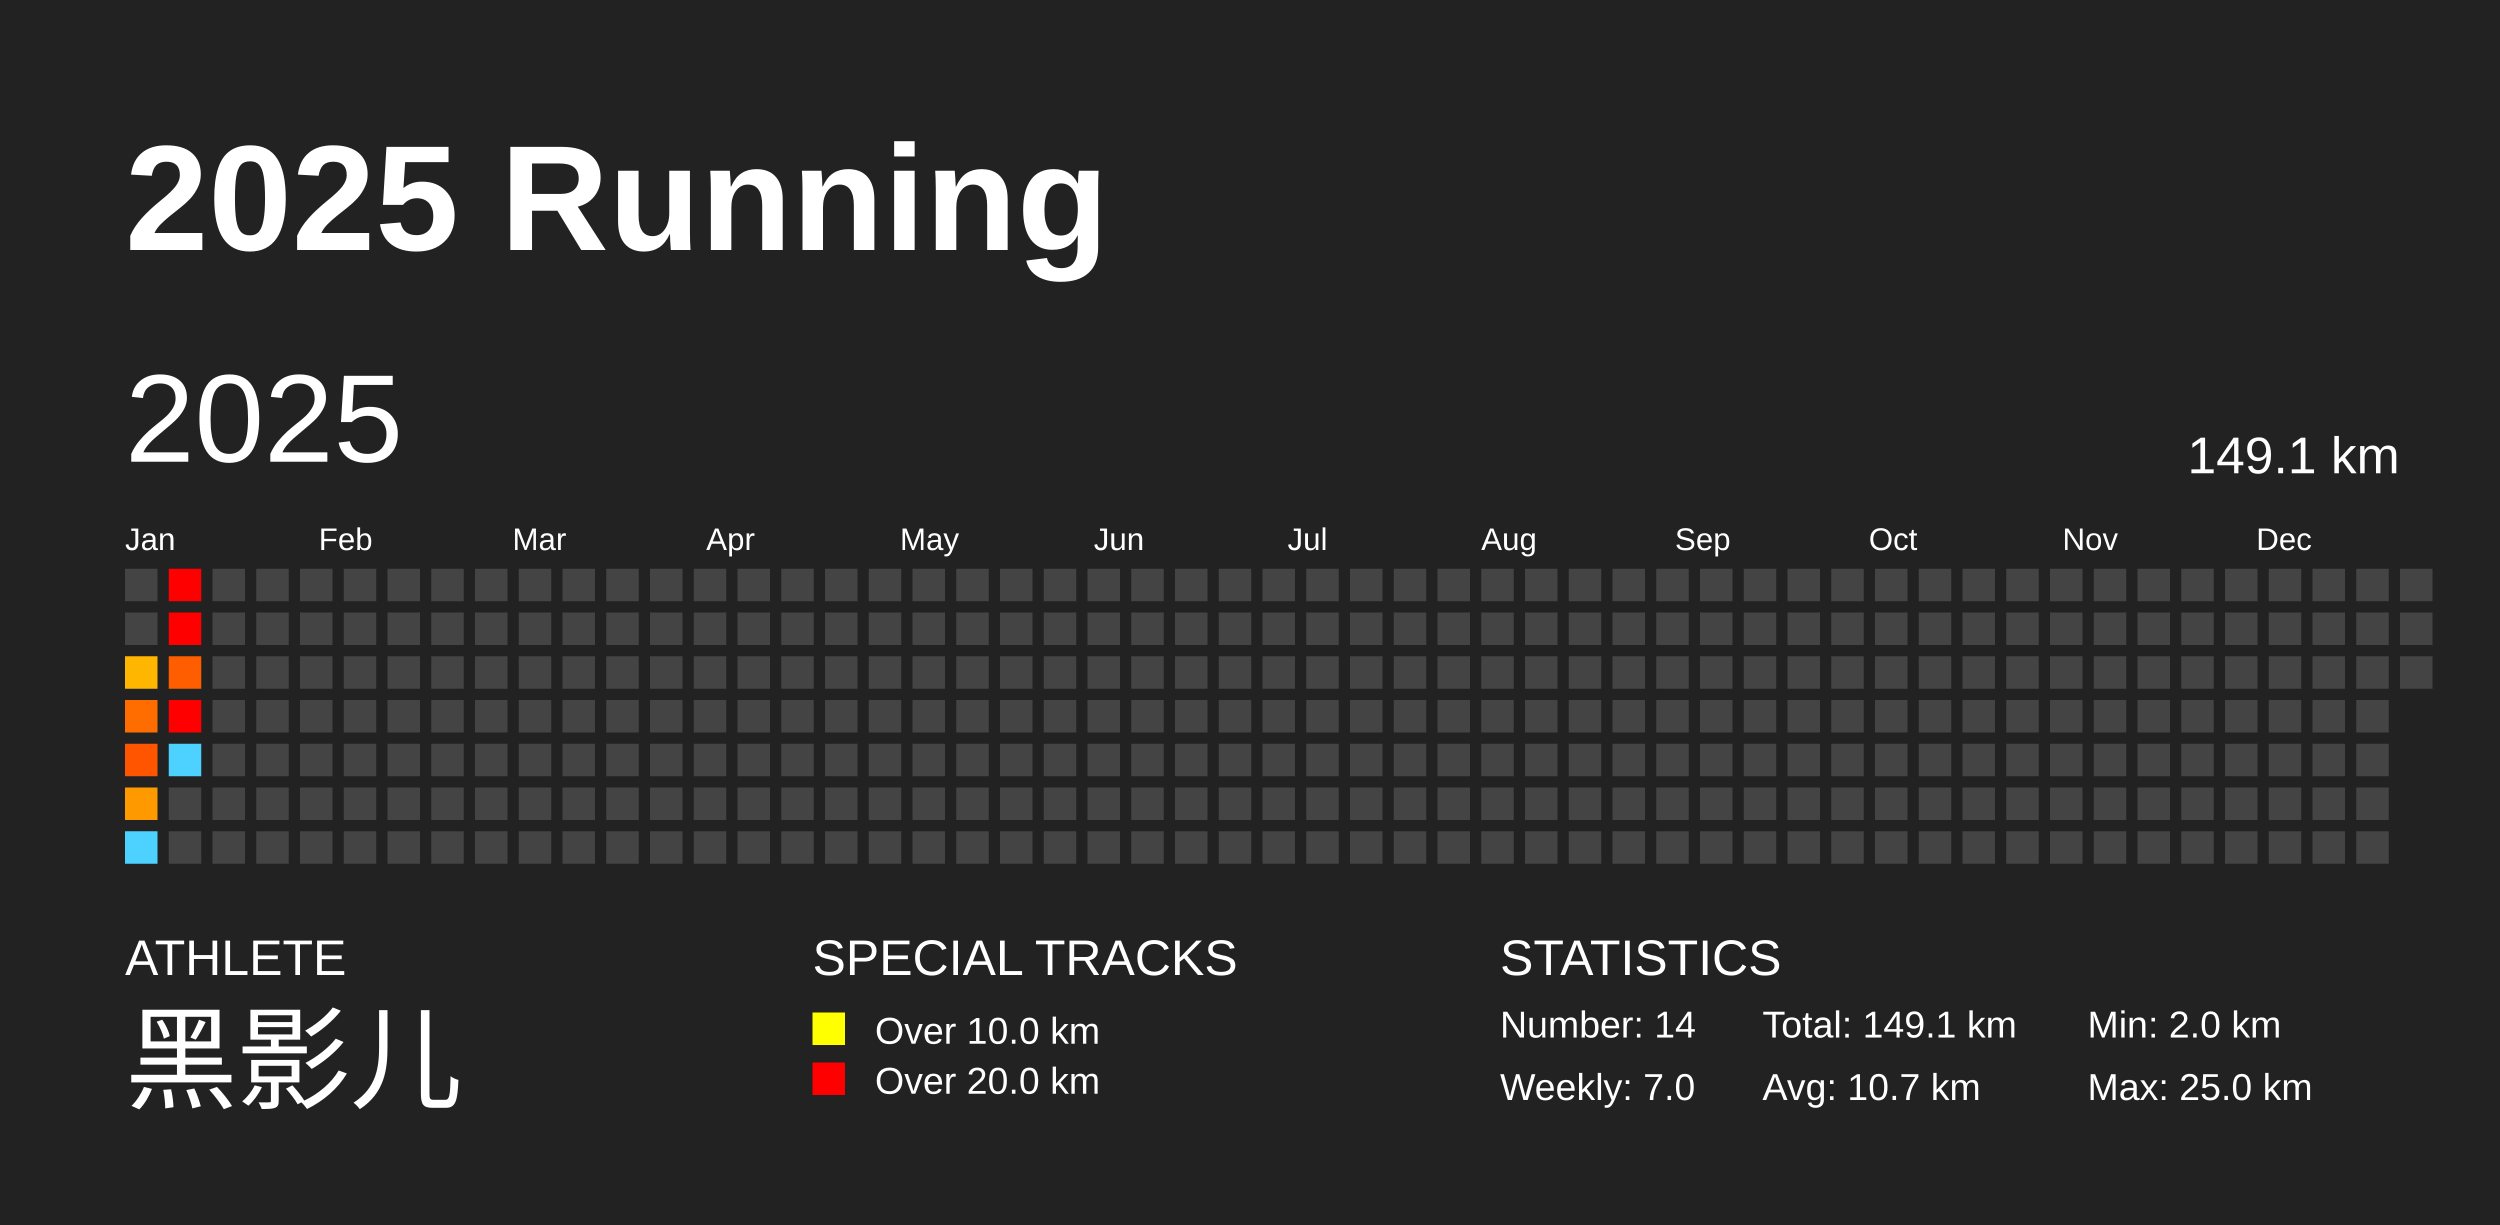
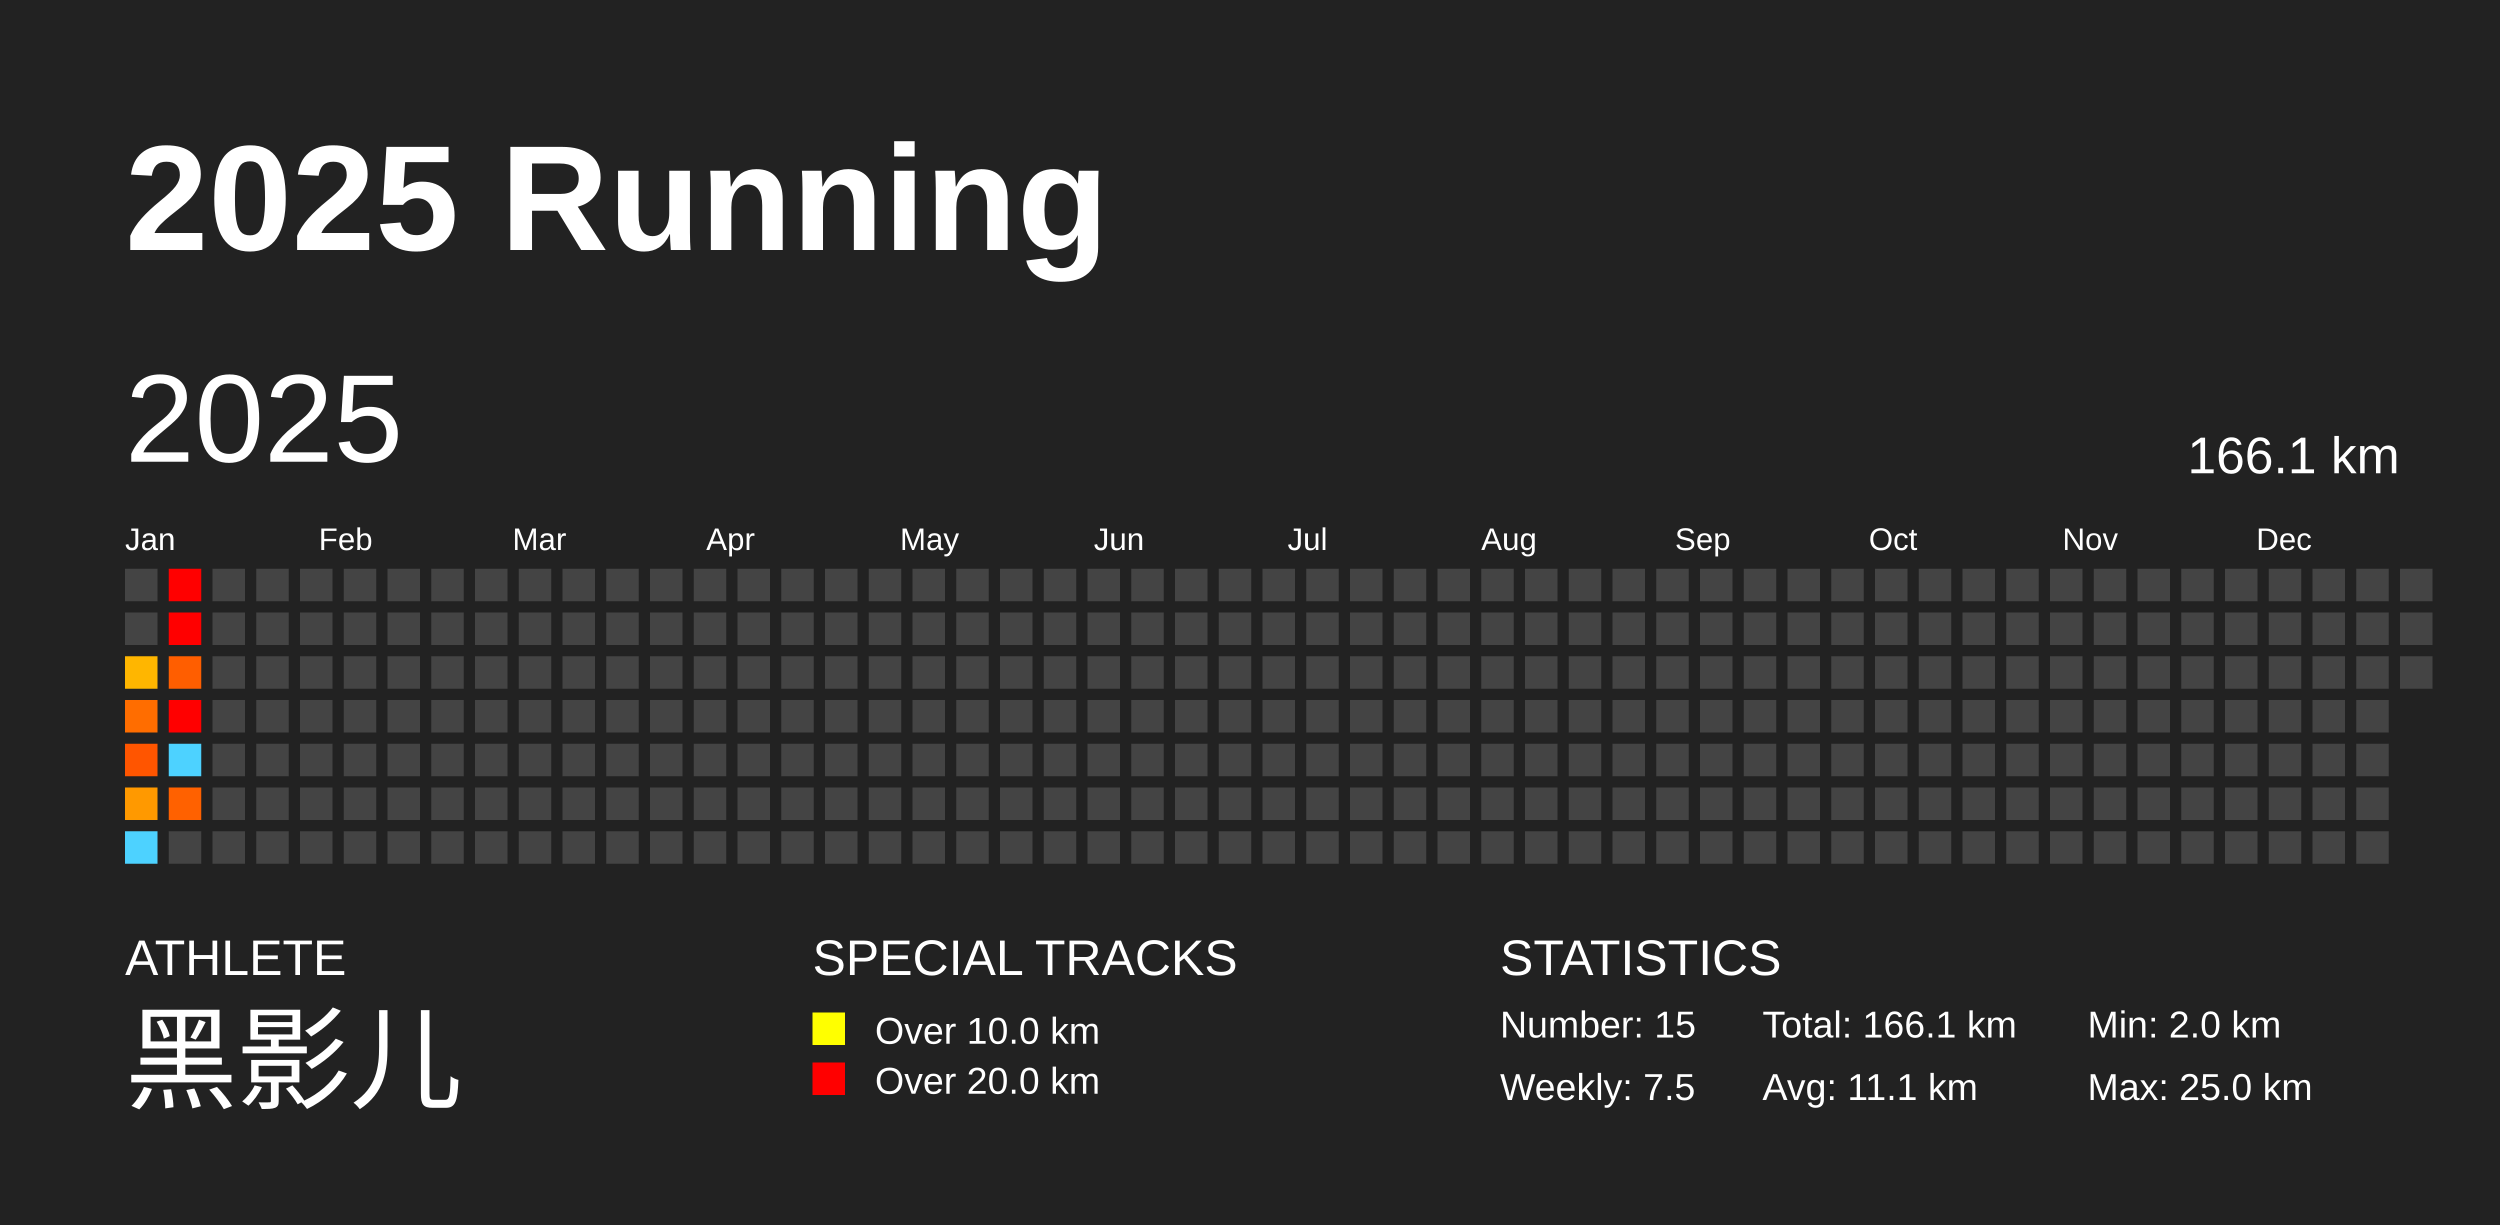
<svg xmlns="http://www.w3.org/2000/svg" baseProfile="full" height="98mm" version="1.1" viewBox="0,0,200,98" width="200mm">
  <defs />
  <rect fill="#222222" height="98" width="200" x="0" y="0" />
  <text fill="#FFFFFF" style="font-size:12px; font-family:Arial; font-weight:bold;" x="10" y="20">2025 Running</text>
  <text fill="#FFFFFF" style="font-size:4px; font-family:Arial" x="10" y="78">ATHLETE</text>
  <text fill="#FFFFFF" style="font-size:9px; font-family:Arial" x="10" y="88">黑影儿</text>
  <text fill="#FFFFFF" style="font-size:4px; font-family:Arial" x="65" y="78">SPECIAL TRACKS</text>
  <rect fill="yellow" height="2.6" width="2.6" x="65" y="81" />
  <text fill="#FFFFFF" style="font-size:3px; font-family:Arial" x="70" y="83.5">Over 10.0 km</text>
  <rect fill="red" height="2.6" width="2.6" x="65" y="85" />
  <text fill="#FFFFFF" style="font-size:3px; font-family:Arial" x="70" y="87.5">Over 20.0 km</text>
  <text fill="#FFFFFF" style="font-size:4px; font-family:Arial" x="120" y="78">STATISTICS</text>
-   <text fill="#FFFFFF" style="font-size:3px; font-family:Arial" x="120" y="83">Number: 14</text>
-   <text fill="#FFFFFF" style="font-size:3px; font-family:Arial" x="120" y="88">Weekly: 7.0</text>
-   <text fill="#FFFFFF" style="font-size:3px; font-family:Arial" x="141" y="83">Total: 149.1 km</text>
-   <text fill="#FFFFFF" style="font-size:3px; font-family:Arial" x="141" y="88">Avg: 10.7 km</text>
+   <text fill="#FFFFFF" style="font-size:3px; font-family:Arial" x="120" y="83">Number: 15</text>
+   <text fill="#FFFFFF" style="font-size:3px; font-family:Arial" x="120" y="88">Weekly: 7.5</text>
+   <text fill="#FFFFFF" style="font-size:3px; font-family:Arial" x="141" y="83">Total: 166.1 km</text>
+   <text fill="#FFFFFF" style="font-size:3px; font-family:Arial" x="141" y="88">Avg: 11.1 km</text>
  <text fill="#FFFFFF" style="font-size:3px; font-family:Arial" x="167" y="83">Min: 2.0 km</text>
  <text fill="#FFFFFF" style="font-size:3px; font-family:Arial" x="167" y="88">Max: 25.0 km</text>
  <text dominant-baseline="hanging" fill="#FFFFFF" style="font-size:10.0px; font-family:Arial;" x="10" y="30">2025</text>
-   <text dominant-baseline="hanging" fill="#FFFFFF" style="font-size:4.125px; font-family:Arial;" x="175" y="35">149.1 km</text>
+   <text dominant-baseline="hanging" fill="#FFFFFF" style="font-size:4.125px; font-family:Arial;" x="175" y="35">166.1 km</text>
  <text fill="#FFFFFF" style="font-size:2.5px; font-family:Arial" x="10.0" y="44">Jan</text>
  <text fill="#FFFFFF" style="font-size:2.5px; font-family:Arial" x="25.5" y="44">Feb</text>
  <text fill="#FFFFFF" style="font-size:2.5px; font-family:Arial" x="41.0" y="44">Mar</text>
  <text fill="#FFFFFF" style="font-size:2.5px; font-family:Arial" x="56.5" y="44">Apr</text>
  <text fill="#FFFFFF" style="font-size:2.5px; font-family:Arial" x="72.0" y="44">May</text>
  <text fill="#FFFFFF" style="font-size:2.5px; font-family:Arial" x="87.5" y="44">Jun</text>
  <text fill="#FFFFFF" style="font-size:2.5px; font-family:Arial" x="103.0" y="44">Jul</text>
  <text fill="#FFFFFF" style="font-size:2.5px; font-family:Arial" x="118.5" y="44">Aug</text>
  <text fill="#FFFFFF" style="font-size:2.5px; font-family:Arial" x="134.0" y="44">Sep</text>
  <text fill="#FFFFFF" style="font-size:2.5px; font-family:Arial" x="149.5" y="44">Oct</text>
  <text fill="#FFFFFF" style="font-size:2.5px; font-family:Arial" x="165.0" y="44">Nov</text>
  <text fill="#FFFFFF" style="font-size:2.5px; font-family:Arial" x="180.5" y="44">Dec</text>
  <rect fill="#444444" height="2.6" width="2.6" x="10.0" y="45.5" />
  <rect fill="#444444" height="2.6" width="2.6" x="10.0" y="49.0" />
  <rect fill="#ffb600" height="2.6" width="2.6" x="10.0" y="52.5" />
  <rect fill="#ff6d00" height="2.6" width="2.6" x="10.0" y="56.0" />
  <rect fill="#ff5500" height="2.6" width="2.6" x="10.0" y="59.5" />
  <rect fill="#ff9900" height="2.6" width="2.6" x="10.0" y="63.0" />
  <rect fill="#4dd2ff" height="2.6" width="2.6" x="10.0" y="66.5" />
  <rect fill="red" height="2.6" width="2.6" x="13.5" y="45.5" />
  <rect fill="red" height="2.6" width="2.6" x="13.5" y="49.0" />
  <rect fill="#ff5e00" height="2.6" width="2.6" x="13.5" y="52.5" />
  <rect fill="red" height="2.6" width="2.6" x="13.5" y="56.0" />
  <rect fill="#4dd2ff" height="2.6" width="2.6" x="13.5" y="59.5" />
-   <rect fill="#444444" height="2.6" width="2.6" x="13.5" y="63.0" />
+   <rect fill="#ff6100" height="2.6" width="2.6" x="13.5" y="63.0" />
  <rect fill="#444444" height="2.6" width="2.6" x="13.5" y="66.5" />
  <rect fill="#444444" height="2.6" width="2.6" x="17.0" y="45.5" />
  <rect fill="#444444" height="2.6" width="2.6" x="17.0" y="49.0" />
  <rect fill="#444444" height="2.6" width="2.6" x="17.0" y="52.5" />
  <rect fill="#444444" height="2.6" width="2.6" x="17.0" y="56.0" />
  <rect fill="#444444" height="2.6" width="2.6" x="17.0" y="59.5" />
  <rect fill="#444444" height="2.6" width="2.6" x="17.0" y="63.0" />
  <rect fill="#444444" height="2.6" width="2.6" x="17.0" y="66.5" />
  <rect fill="#444444" height="2.6" width="2.6" x="20.5" y="45.5" />
  <rect fill="#444444" height="2.6" width="2.6" x="20.5" y="49.0" />
  <rect fill="#444444" height="2.6" width="2.6" x="20.5" y="52.5" />
  <rect fill="#444444" height="2.6" width="2.6" x="20.5" y="56.0" />
  <rect fill="#444444" height="2.6" width="2.6" x="20.5" y="59.5" />
  <rect fill="#444444" height="2.6" width="2.6" x="20.5" y="63.0" />
  <rect fill="#444444" height="2.6" width="2.6" x="20.5" y="66.5" />
  <rect fill="#444444" height="2.6" width="2.6" x="24.0" y="45.5" />
  <rect fill="#444444" height="2.6" width="2.6" x="24.0" y="49.0" />
  <rect fill="#444444" height="2.6" width="2.6" x="24.0" y="52.5" />
  <rect fill="#444444" height="2.6" width="2.6" x="24.0" y="56.0" />
  <rect fill="#444444" height="2.6" width="2.6" x="24.0" y="59.5" />
  <rect fill="#444444" height="2.6" width="2.6" x="24.0" y="63.0" />
  <rect fill="#444444" height="2.6" width="2.6" x="24.0" y="66.5" />
  <rect fill="#444444" height="2.6" width="2.6" x="27.5" y="45.5" />
  <rect fill="#444444" height="2.6" width="2.6" x="27.5" y="49.0" />
  <rect fill="#444444" height="2.6" width="2.6" x="27.5" y="52.5" />
  <rect fill="#444444" height="2.6" width="2.6" x="27.5" y="56.0" />
  <rect fill="#444444" height="2.6" width="2.6" x="27.5" y="59.5" />
  <rect fill="#444444" height="2.6" width="2.6" x="27.5" y="63.0" />
  <rect fill="#444444" height="2.6" width="2.6" x="27.5" y="66.5" />
  <rect fill="#444444" height="2.6" width="2.6" x="31.0" y="45.5" />
  <rect fill="#444444" height="2.6" width="2.6" x="31.0" y="49.0" />
  <rect fill="#444444" height="2.6" width="2.6" x="31.0" y="52.5" />
  <rect fill="#444444" height="2.6" width="2.6" x="31.0" y="56.0" />
  <rect fill="#444444" height="2.6" width="2.6" x="31.0" y="59.5" />
  <rect fill="#444444" height="2.6" width="2.6" x="31.0" y="63.0" />
  <rect fill="#444444" height="2.6" width="2.6" x="31.0" y="66.5" />
  <rect fill="#444444" height="2.6" width="2.6" x="34.5" y="45.5" />
  <rect fill="#444444" height="2.6" width="2.6" x="34.5" y="49.0" />
  <rect fill="#444444" height="2.6" width="2.6" x="34.5" y="52.5" />
  <rect fill="#444444" height="2.6" width="2.6" x="34.5" y="56.0" />
  <rect fill="#444444" height="2.6" width="2.6" x="34.5" y="59.5" />
  <rect fill="#444444" height="2.6" width="2.6" x="34.5" y="63.0" />
  <rect fill="#444444" height="2.6" width="2.6" x="34.5" y="66.5" />
  <rect fill="#444444" height="2.6" width="2.6" x="38.0" y="45.5" />
  <rect fill="#444444" height="2.6" width="2.6" x="38.0" y="49.0" />
  <rect fill="#444444" height="2.6" width="2.6" x="38.0" y="52.5" />
  <rect fill="#444444" height="2.6" width="2.6" x="38.0" y="56.0" />
  <rect fill="#444444" height="2.6" width="2.6" x="38.0" y="59.5" />
  <rect fill="#444444" height="2.6" width="2.6" x="38.0" y="63.0" />
  <rect fill="#444444" height="2.6" width="2.6" x="38.0" y="66.5" />
  <rect fill="#444444" height="2.6" width="2.6" x="41.5" y="45.5" />
  <rect fill="#444444" height="2.6" width="2.6" x="41.5" y="49.0" />
  <rect fill="#444444" height="2.6" width="2.6" x="41.5" y="52.5" />
  <rect fill="#444444" height="2.6" width="2.6" x="41.5" y="56.0" />
  <rect fill="#444444" height="2.6" width="2.6" x="41.5" y="59.5" />
  <rect fill="#444444" height="2.6" width="2.6" x="41.5" y="63.0" />
  <rect fill="#444444" height="2.6" width="2.6" x="41.5" y="66.5" />
  <rect fill="#444444" height="2.6" width="2.6" x="45.0" y="45.5" />
  <rect fill="#444444" height="2.6" width="2.6" x="45.0" y="49.0" />
  <rect fill="#444444" height="2.6" width="2.6" x="45.0" y="52.5" />
  <rect fill="#444444" height="2.6" width="2.6" x="45.0" y="56.0" />
  <rect fill="#444444" height="2.6" width="2.6" x="45.0" y="59.5" />
  <rect fill="#444444" height="2.6" width="2.6" x="45.0" y="63.0" />
  <rect fill="#444444" height="2.6" width="2.6" x="45.0" y="66.5" />
  <rect fill="#444444" height="2.6" width="2.6" x="48.5" y="45.5" />
  <rect fill="#444444" height="2.6" width="2.6" x="48.5" y="49.0" />
  <rect fill="#444444" height="2.6" width="2.6" x="48.5" y="52.5" />
  <rect fill="#444444" height="2.6" width="2.6" x="48.5" y="56.0" />
  <rect fill="#444444" height="2.6" width="2.6" x="48.5" y="59.5" />
  <rect fill="#444444" height="2.6" width="2.6" x="48.5" y="63.0" />
  <rect fill="#444444" height="2.6" width="2.6" x="48.5" y="66.5" />
  <rect fill="#444444" height="2.6" width="2.6" x="52.0" y="45.5" />
  <rect fill="#444444" height="2.6" width="2.6" x="52.0" y="49.0" />
  <rect fill="#444444" height="2.6" width="2.6" x="52.0" y="52.5" />
  <rect fill="#444444" height="2.6" width="2.6" x="52.0" y="56.0" />
  <rect fill="#444444" height="2.6" width="2.6" x="52.0" y="59.5" />
  <rect fill="#444444" height="2.6" width="2.6" x="52.0" y="63.0" />
  <rect fill="#444444" height="2.6" width="2.6" x="52.0" y="66.5" />
  <rect fill="#444444" height="2.6" width="2.6" x="55.5" y="45.5" />
  <rect fill="#444444" height="2.6" width="2.6" x="55.5" y="49.0" />
  <rect fill="#444444" height="2.6" width="2.6" x="55.5" y="52.5" />
  <rect fill="#444444" height="2.6" width="2.6" x="55.5" y="56.0" />
  <rect fill="#444444" height="2.6" width="2.6" x="55.5" y="59.5" />
  <rect fill="#444444" height="2.6" width="2.6" x="55.5" y="63.0" />
  <rect fill="#444444" height="2.6" width="2.6" x="55.5" y="66.5" />
  <rect fill="#444444" height="2.6" width="2.6" x="59.0" y="45.5" />
  <rect fill="#444444" height="2.6" width="2.6" x="59.0" y="49.0" />
  <rect fill="#444444" height="2.6" width="2.6" x="59.0" y="52.5" />
  <rect fill="#444444" height="2.6" width="2.6" x="59.0" y="56.0" />
  <rect fill="#444444" height="2.6" width="2.6" x="59.0" y="59.5" />
  <rect fill="#444444" height="2.6" width="2.6" x="59.0" y="63.0" />
  <rect fill="#444444" height="2.6" width="2.6" x="59.0" y="66.5" />
  <rect fill="#444444" height="2.6" width="2.6" x="62.5" y="45.5" />
  <rect fill="#444444" height="2.6" width="2.6" x="62.5" y="49.0" />
  <rect fill="#444444" height="2.6" width="2.6" x="62.5" y="52.5" />
  <rect fill="#444444" height="2.6" width="2.6" x="62.5" y="56.0" />
  <rect fill="#444444" height="2.6" width="2.6" x="62.5" y="59.5" />
  <rect fill="#444444" height="2.6" width="2.6" x="62.5" y="63.0" />
  <rect fill="#444444" height="2.6" width="2.6" x="62.5" y="66.5" />
  <rect fill="#444444" height="2.6" width="2.6" x="66.0" y="45.5" />
  <rect fill="#444444" height="2.6" width="2.6" x="66.0" y="49.0" />
  <rect fill="#444444" height="2.6" width="2.6" x="66.0" y="52.5" />
  <rect fill="#444444" height="2.6" width="2.6" x="66.0" y="56.0" />
  <rect fill="#444444" height="2.6" width="2.6" x="66.0" y="59.5" />
  <rect fill="#444444" height="2.6" width="2.6" x="66.0" y="63.0" />
  <rect fill="#444444" height="2.6" width="2.6" x="66.0" y="66.5" />
  <rect fill="#444444" height="2.6" width="2.6" x="69.5" y="45.5" />
  <rect fill="#444444" height="2.6" width="2.6" x="69.5" y="49.0" />
  <rect fill="#444444" height="2.6" width="2.6" x="69.5" y="52.5" />
  <rect fill="#444444" height="2.6" width="2.6" x="69.5" y="56.0" />
  <rect fill="#444444" height="2.6" width="2.6" x="69.5" y="59.5" />
  <rect fill="#444444" height="2.6" width="2.6" x="69.5" y="63.0" />
  <rect fill="#444444" height="2.6" width="2.6" x="69.5" y="66.5" />
  <rect fill="#444444" height="2.6" width="2.6" x="73.0" y="45.5" />
  <rect fill="#444444" height="2.6" width="2.6" x="73.0" y="49.0" />
  <rect fill="#444444" height="2.6" width="2.6" x="73.0" y="52.5" />
  <rect fill="#444444" height="2.6" width="2.6" x="73.0" y="56.0" />
  <rect fill="#444444" height="2.6" width="2.6" x="73.0" y="59.5" />
  <rect fill="#444444" height="2.6" width="2.6" x="73.0" y="63.0" />
  <rect fill="#444444" height="2.6" width="2.6" x="73.0" y="66.5" />
  <rect fill="#444444" height="2.6" width="2.6" x="76.5" y="45.5" />
  <rect fill="#444444" height="2.6" width="2.6" x="76.5" y="49.0" />
  <rect fill="#444444" height="2.6" width="2.6" x="76.5" y="52.5" />
  <rect fill="#444444" height="2.6" width="2.6" x="76.5" y="56.0" />
  <rect fill="#444444" height="2.6" width="2.6" x="76.5" y="59.5" />
  <rect fill="#444444" height="2.6" width="2.6" x="76.5" y="63.0" />
  <rect fill="#444444" height="2.6" width="2.6" x="76.5" y="66.5" />
  <rect fill="#444444" height="2.6" width="2.6" x="80.0" y="45.5" />
  <rect fill="#444444" height="2.6" width="2.6" x="80.0" y="49.0" />
  <rect fill="#444444" height="2.6" width="2.6" x="80.0" y="52.5" />
  <rect fill="#444444" height="2.6" width="2.6" x="80.0" y="56.0" />
  <rect fill="#444444" height="2.6" width="2.6" x="80.0" y="59.5" />
  <rect fill="#444444" height="2.6" width="2.6" x="80.0" y="63.0" />
  <rect fill="#444444" height="2.6" width="2.6" x="80.0" y="66.5" />
  <rect fill="#444444" height="2.6" width="2.6" x="83.5" y="45.5" />
  <rect fill="#444444" height="2.6" width="2.6" x="83.5" y="49.0" />
  <rect fill="#444444" height="2.6" width="2.6" x="83.5" y="52.5" />
  <rect fill="#444444" height="2.6" width="2.6" x="83.5" y="56.0" />
  <rect fill="#444444" height="2.6" width="2.6" x="83.5" y="59.5" />
  <rect fill="#444444" height="2.6" width="2.6" x="83.5" y="63.0" />
  <rect fill="#444444" height="2.6" width="2.6" x="83.5" y="66.5" />
  <rect fill="#444444" height="2.6" width="2.6" x="87.0" y="45.5" />
  <rect fill="#444444" height="2.6" width="2.6" x="87.0" y="49.0" />
  <rect fill="#444444" height="2.6" width="2.6" x="87.0" y="52.5" />
  <rect fill="#444444" height="2.6" width="2.6" x="87.0" y="56.0" />
  <rect fill="#444444" height="2.6" width="2.6" x="87.0" y="59.5" />
  <rect fill="#444444" height="2.6" width="2.6" x="87.0" y="63.0" />
  <rect fill="#444444" height="2.6" width="2.6" x="87.0" y="66.5" />
  <rect fill="#444444" height="2.6" width="2.6" x="90.5" y="45.5" />
  <rect fill="#444444" height="2.6" width="2.6" x="90.5" y="49.0" />
  <rect fill="#444444" height="2.6" width="2.6" x="90.5" y="52.5" />
  <rect fill="#444444" height="2.6" width="2.6" x="90.5" y="56.0" />
  <rect fill="#444444" height="2.6" width="2.6" x="90.5" y="59.5" />
  <rect fill="#444444" height="2.6" width="2.6" x="90.5" y="63.0" />
  <rect fill="#444444" height="2.6" width="2.6" x="90.5" y="66.5" />
  <rect fill="#444444" height="2.6" width="2.6" x="94.0" y="45.5" />
  <rect fill="#444444" height="2.6" width="2.6" x="94.0" y="49.0" />
  <rect fill="#444444" height="2.6" width="2.6" x="94.0" y="52.5" />
  <rect fill="#444444" height="2.6" width="2.6" x="94.0" y="56.0" />
  <rect fill="#444444" height="2.6" width="2.6" x="94.0" y="59.5" />
  <rect fill="#444444" height="2.6" width="2.6" x="94.0" y="63.0" />
  <rect fill="#444444" height="2.6" width="2.6" x="94.0" y="66.5" />
  <rect fill="#444444" height="2.6" width="2.6" x="97.5" y="45.5" />
  <rect fill="#444444" height="2.6" width="2.6" x="97.5" y="49.0" />
  <rect fill="#444444" height="2.6" width="2.6" x="97.5" y="52.5" />
  <rect fill="#444444" height="2.6" width="2.6" x="97.5" y="56.0" />
  <rect fill="#444444" height="2.6" width="2.6" x="97.5" y="59.5" />
  <rect fill="#444444" height="2.6" width="2.6" x="97.5" y="63.0" />
  <rect fill="#444444" height="2.6" width="2.6" x="97.5" y="66.5" />
  <rect fill="#444444" height="2.6" width="2.6" x="101.0" y="45.5" />
  <rect fill="#444444" height="2.6" width="2.6" x="101.0" y="49.0" />
  <rect fill="#444444" height="2.6" width="2.6" x="101.0" y="52.5" />
  <rect fill="#444444" height="2.6" width="2.6" x="101.0" y="56.0" />
  <rect fill="#444444" height="2.6" width="2.6" x="101.0" y="59.5" />
  <rect fill="#444444" height="2.6" width="2.6" x="101.0" y="63.0" />
  <rect fill="#444444" height="2.6" width="2.6" x="101.0" y="66.5" />
  <rect fill="#444444" height="2.6" width="2.6" x="104.5" y="45.5" />
  <rect fill="#444444" height="2.6" width="2.6" x="104.5" y="49.0" />
  <rect fill="#444444" height="2.6" width="2.6" x="104.5" y="52.5" />
  <rect fill="#444444" height="2.6" width="2.6" x="104.5" y="56.0" />
  <rect fill="#444444" height="2.6" width="2.6" x="104.5" y="59.5" />
  <rect fill="#444444" height="2.6" width="2.6" x="104.5" y="63.0" />
  <rect fill="#444444" height="2.6" width="2.6" x="104.5" y="66.5" />
  <rect fill="#444444" height="2.6" width="2.6" x="108.0" y="45.5" />
  <rect fill="#444444" height="2.6" width="2.6" x="108.0" y="49.0" />
  <rect fill="#444444" height="2.6" width="2.6" x="108.0" y="52.5" />
  <rect fill="#444444" height="2.6" width="2.6" x="108.0" y="56.0" />
  <rect fill="#444444" height="2.6" width="2.6" x="108.0" y="59.5" />
  <rect fill="#444444" height="2.6" width="2.6" x="108.0" y="63.0" />
  <rect fill="#444444" height="2.6" width="2.6" x="108.0" y="66.5" />
  <rect fill="#444444" height="2.6" width="2.6" x="111.5" y="45.5" />
  <rect fill="#444444" height="2.6" width="2.6" x="111.5" y="49.0" />
  <rect fill="#444444" height="2.6" width="2.6" x="111.5" y="52.5" />
  <rect fill="#444444" height="2.6" width="2.6" x="111.5" y="56.0" />
  <rect fill="#444444" height="2.6" width="2.6" x="111.5" y="59.5" />
  <rect fill="#444444" height="2.6" width="2.6" x="111.5" y="63.0" />
  <rect fill="#444444" height="2.6" width="2.6" x="111.5" y="66.5" />
  <rect fill="#444444" height="2.6" width="2.6" x="115.0" y="45.5" />
  <rect fill="#444444" height="2.6" width="2.6" x="115.0" y="49.0" />
  <rect fill="#444444" height="2.6" width="2.6" x="115.0" y="52.5" />
  <rect fill="#444444" height="2.6" width="2.6" x="115.0" y="56.0" />
  <rect fill="#444444" height="2.6" width="2.6" x="115.0" y="59.5" />
  <rect fill="#444444" height="2.6" width="2.6" x="115.0" y="63.0" />
  <rect fill="#444444" height="2.6" width="2.6" x="115.0" y="66.5" />
  <rect fill="#444444" height="2.6" width="2.6" x="118.5" y="45.5" />
  <rect fill="#444444" height="2.6" width="2.6" x="118.5" y="49.0" />
  <rect fill="#444444" height="2.6" width="2.6" x="118.5" y="52.5" />
  <rect fill="#444444" height="2.6" width="2.6" x="118.5" y="56.0" />
  <rect fill="#444444" height="2.6" width="2.6" x="118.5" y="59.5" />
  <rect fill="#444444" height="2.6" width="2.6" x="118.5" y="63.0" />
  <rect fill="#444444" height="2.6" width="2.6" x="118.5" y="66.5" />
  <rect fill="#444444" height="2.6" width="2.6" x="122.0" y="45.5" />
  <rect fill="#444444" height="2.6" width="2.6" x="122.0" y="49.0" />
  <rect fill="#444444" height="2.6" width="2.6" x="122.0" y="52.5" />
  <rect fill="#444444" height="2.6" width="2.6" x="122.0" y="56.0" />
  <rect fill="#444444" height="2.6" width="2.6" x="122.0" y="59.5" />
  <rect fill="#444444" height="2.6" width="2.6" x="122.0" y="63.0" />
  <rect fill="#444444" height="2.6" width="2.6" x="122.0" y="66.5" />
  <rect fill="#444444" height="2.6" width="2.6" x="125.5" y="45.5" />
  <rect fill="#444444" height="2.6" width="2.6" x="125.5" y="49.0" />
  <rect fill="#444444" height="2.6" width="2.6" x="125.5" y="52.5" />
  <rect fill="#444444" height="2.6" width="2.6" x="125.5" y="56.0" />
  <rect fill="#444444" height="2.6" width="2.6" x="125.5" y="59.5" />
  <rect fill="#444444" height="2.6" width="2.6" x="125.5" y="63.0" />
  <rect fill="#444444" height="2.6" width="2.6" x="125.5" y="66.5" />
  <rect fill="#444444" height="2.6" width="2.6" x="129.0" y="45.5" />
  <rect fill="#444444" height="2.6" width="2.6" x="129.0" y="49.0" />
  <rect fill="#444444" height="2.6" width="2.6" x="129.0" y="52.5" />
  <rect fill="#444444" height="2.6" width="2.6" x="129.0" y="56.0" />
  <rect fill="#444444" height="2.6" width="2.6" x="129.0" y="59.5" />
  <rect fill="#444444" height="2.6" width="2.6" x="129.0" y="63.0" />
  <rect fill="#444444" height="2.6" width="2.6" x="129.0" y="66.5" />
  <rect fill="#444444" height="2.6" width="2.6" x="132.5" y="45.5" />
  <rect fill="#444444" height="2.6" width="2.6" x="132.5" y="49.0" />
  <rect fill="#444444" height="2.6" width="2.6" x="132.5" y="52.5" />
  <rect fill="#444444" height="2.6" width="2.6" x="132.5" y="56.0" />
  <rect fill="#444444" height="2.6" width="2.6" x="132.5" y="59.5" />
  <rect fill="#444444" height="2.6" width="2.6" x="132.5" y="63.0" />
  <rect fill="#444444" height="2.6" width="2.6" x="132.5" y="66.5" />
  <rect fill="#444444" height="2.6" width="2.6" x="136.0" y="45.5" />
  <rect fill="#444444" height="2.6" width="2.6" x="136.0" y="49.0" />
  <rect fill="#444444" height="2.6" width="2.6" x="136.0" y="52.5" />
  <rect fill="#444444" height="2.6" width="2.6" x="136.0" y="56.0" />
  <rect fill="#444444" height="2.6" width="2.6" x="136.0" y="59.5" />
  <rect fill="#444444" height="2.6" width="2.6" x="136.0" y="63.0" />
  <rect fill="#444444" height="2.6" width="2.6" x="136.0" y="66.5" />
  <rect fill="#444444" height="2.6" width="2.6" x="139.5" y="45.5" />
  <rect fill="#444444" height="2.6" width="2.6" x="139.5" y="49.0" />
  <rect fill="#444444" height="2.6" width="2.6" x="139.5" y="52.5" />
  <rect fill="#444444" height="2.6" width="2.6" x="139.5" y="56.0" />
  <rect fill="#444444" height="2.6" width="2.6" x="139.5" y="59.5" />
  <rect fill="#444444" height="2.6" width="2.6" x="139.5" y="63.0" />
  <rect fill="#444444" height="2.6" width="2.6" x="139.5" y="66.5" />
  <rect fill="#444444" height="2.6" width="2.6" x="143.0" y="45.5" />
  <rect fill="#444444" height="2.6" width="2.6" x="143.0" y="49.0" />
  <rect fill="#444444" height="2.6" width="2.6" x="143.0" y="52.5" />
  <rect fill="#444444" height="2.6" width="2.6" x="143.0" y="56.0" />
  <rect fill="#444444" height="2.6" width="2.6" x="143.0" y="59.5" />
  <rect fill="#444444" height="2.6" width="2.6" x="143.0" y="63.0" />
  <rect fill="#444444" height="2.6" width="2.6" x="143.0" y="66.5" />
  <rect fill="#444444" height="2.6" width="2.6" x="146.5" y="45.5" />
  <rect fill="#444444" height="2.6" width="2.6" x="146.5" y="49.0" />
  <rect fill="#444444" height="2.6" width="2.6" x="146.5" y="52.5" />
  <rect fill="#444444" height="2.6" width="2.6" x="146.5" y="56.0" />
  <rect fill="#444444" height="2.6" width="2.6" x="146.5" y="59.5" />
  <rect fill="#444444" height="2.6" width="2.6" x="146.5" y="63.0" />
  <rect fill="#444444" height="2.6" width="2.6" x="146.5" y="66.5" />
  <rect fill="#444444" height="2.6" width="2.6" x="150.0" y="45.5" />
  <rect fill="#444444" height="2.6" width="2.6" x="150.0" y="49.0" />
  <rect fill="#444444" height="2.6" width="2.6" x="150.0" y="52.5" />
  <rect fill="#444444" height="2.6" width="2.6" x="150.0" y="56.0" />
  <rect fill="#444444" height="2.6" width="2.6" x="150.0" y="59.5" />
  <rect fill="#444444" height="2.6" width="2.6" x="150.0" y="63.0" />
  <rect fill="#444444" height="2.6" width="2.6" x="150.0" y="66.5" />
  <rect fill="#444444" height="2.6" width="2.6" x="153.5" y="45.5" />
  <rect fill="#444444" height="2.6" width="2.6" x="153.5" y="49.0" />
  <rect fill="#444444" height="2.6" width="2.6" x="153.5" y="52.5" />
  <rect fill="#444444" height="2.6" width="2.6" x="153.5" y="56.0" />
  <rect fill="#444444" height="2.6" width="2.6" x="153.5" y="59.5" />
  <rect fill="#444444" height="2.6" width="2.6" x="153.5" y="63.0" />
  <rect fill="#444444" height="2.6" width="2.6" x="153.5" y="66.5" />
  <rect fill="#444444" height="2.6" width="2.6" x="157.0" y="45.5" />
  <rect fill="#444444" height="2.6" width="2.6" x="157.0" y="49.0" />
  <rect fill="#444444" height="2.6" width="2.6" x="157.0" y="52.5" />
  <rect fill="#444444" height="2.6" width="2.6" x="157.0" y="56.0" />
  <rect fill="#444444" height="2.6" width="2.6" x="157.0" y="59.5" />
  <rect fill="#444444" height="2.6" width="2.6" x="157.0" y="63.0" />
  <rect fill="#444444" height="2.6" width="2.6" x="157.0" y="66.5" />
  <rect fill="#444444" height="2.6" width="2.6" x="160.5" y="45.5" />
  <rect fill="#444444" height="2.6" width="2.6" x="160.5" y="49.0" />
  <rect fill="#444444" height="2.6" width="2.6" x="160.5" y="52.5" />
  <rect fill="#444444" height="2.6" width="2.6" x="160.5" y="56.0" />
  <rect fill="#444444" height="2.6" width="2.6" x="160.5" y="59.5" />
  <rect fill="#444444" height="2.6" width="2.6" x="160.5" y="63.0" />
  <rect fill="#444444" height="2.6" width="2.6" x="160.5" y="66.5" />
  <rect fill="#444444" height="2.6" width="2.6" x="164.0" y="45.5" />
  <rect fill="#444444" height="2.6" width="2.6" x="164.0" y="49.0" />
  <rect fill="#444444" height="2.6" width="2.6" x="164.0" y="52.5" />
  <rect fill="#444444" height="2.6" width="2.6" x="164.0" y="56.0" />
  <rect fill="#444444" height="2.6" width="2.6" x="164.0" y="59.5" />
  <rect fill="#444444" height="2.6" width="2.6" x="164.0" y="63.0" />
  <rect fill="#444444" height="2.6" width="2.6" x="164.0" y="66.5" />
  <rect fill="#444444" height="2.6" width="2.6" x="167.5" y="45.5" />
  <rect fill="#444444" height="2.6" width="2.6" x="167.5" y="49.0" />
  <rect fill="#444444" height="2.6" width="2.6" x="167.5" y="52.5" />
  <rect fill="#444444" height="2.6" width="2.6" x="167.5" y="56.0" />
  <rect fill="#444444" height="2.6" width="2.6" x="167.5" y="59.5" />
  <rect fill="#444444" height="2.6" width="2.6" x="167.5" y="63.0" />
  <rect fill="#444444" height="2.6" width="2.6" x="167.5" y="66.5" />
  <rect fill="#444444" height="2.6" width="2.6" x="171.0" y="45.5" />
  <rect fill="#444444" height="2.6" width="2.6" x="171.0" y="49.0" />
  <rect fill="#444444" height="2.6" width="2.6" x="171.0" y="52.5" />
  <rect fill="#444444" height="2.6" width="2.6" x="171.0" y="56.0" />
  <rect fill="#444444" height="2.6" width="2.6" x="171.0" y="59.5" />
  <rect fill="#444444" height="2.6" width="2.6" x="171.0" y="63.0" />
  <rect fill="#444444" height="2.6" width="2.6" x="171.0" y="66.5" />
  <rect fill="#444444" height="2.6" width="2.6" x="174.5" y="45.5" />
  <rect fill="#444444" height="2.6" width="2.6" x="174.5" y="49.0" />
  <rect fill="#444444" height="2.6" width="2.6" x="174.5" y="52.5" />
  <rect fill="#444444" height="2.6" width="2.6" x="174.5" y="56.0" />
  <rect fill="#444444" height="2.6" width="2.6" x="174.5" y="59.5" />
  <rect fill="#444444" height="2.6" width="2.6" x="174.5" y="63.0" />
  <rect fill="#444444" height="2.6" width="2.6" x="174.5" y="66.5" />
  <rect fill="#444444" height="2.6" width="2.6" x="178.0" y="45.5" />
  <rect fill="#444444" height="2.6" width="2.6" x="178.0" y="49.0" />
  <rect fill="#444444" height="2.6" width="2.6" x="178.0" y="52.5" />
  <rect fill="#444444" height="2.6" width="2.6" x="178.0" y="56.0" />
  <rect fill="#444444" height="2.6" width="2.6" x="178.0" y="59.5" />
  <rect fill="#444444" height="2.6" width="2.6" x="178.0" y="63.0" />
  <rect fill="#444444" height="2.6" width="2.6" x="178.0" y="66.5" />
  <rect fill="#444444" height="2.6" width="2.6" x="181.5" y="45.5" />
  <rect fill="#444444" height="2.6" width="2.6" x="181.5" y="49.0" />
  <rect fill="#444444" height="2.6" width="2.6" x="181.5" y="52.5" />
  <rect fill="#444444" height="2.6" width="2.6" x="181.5" y="56.0" />
  <rect fill="#444444" height="2.6" width="2.6" x="181.5" y="59.5" />
  <rect fill="#444444" height="2.6" width="2.6" x="181.5" y="63.0" />
  <rect fill="#444444" height="2.6" width="2.6" x="181.5" y="66.5" />
  <rect fill="#444444" height="2.6" width="2.6" x="185.0" y="45.5" />
  <rect fill="#444444" height="2.6" width="2.6" x="185.0" y="49.0" />
  <rect fill="#444444" height="2.6" width="2.6" x="185.0" y="52.5" />
  <rect fill="#444444" height="2.6" width="2.6" x="185.0" y="56.0" />
  <rect fill="#444444" height="2.6" width="2.6" x="185.0" y="59.5" />
  <rect fill="#444444" height="2.6" width="2.6" x="185.0" y="63.0" />
  <rect fill="#444444" height="2.6" width="2.6" x="185.0" y="66.5" />
  <rect fill="#444444" height="2.6" width="2.6" x="188.5" y="45.5" />
  <rect fill="#444444" height="2.6" width="2.6" x="188.5" y="49.0" />
  <rect fill="#444444" height="2.6" width="2.6" x="188.5" y="52.5" />
  <rect fill="#444444" height="2.6" width="2.6" x="188.5" y="56.0" />
  <rect fill="#444444" height="2.6" width="2.6" x="188.5" y="59.5" />
  <rect fill="#444444" height="2.6" width="2.6" x="188.5" y="63.0" />
  <rect fill="#444444" height="2.6" width="2.6" x="188.5" y="66.5" />
  <rect fill="#444444" height="2.6" width="2.6" x="192.0" y="45.5" />
  <rect fill="#444444" height="2.6" width="2.6" x="192.0" y="49.0" />
  <rect fill="#444444" height="2.6" width="2.6" x="192.0" y="52.5" />
</svg>
